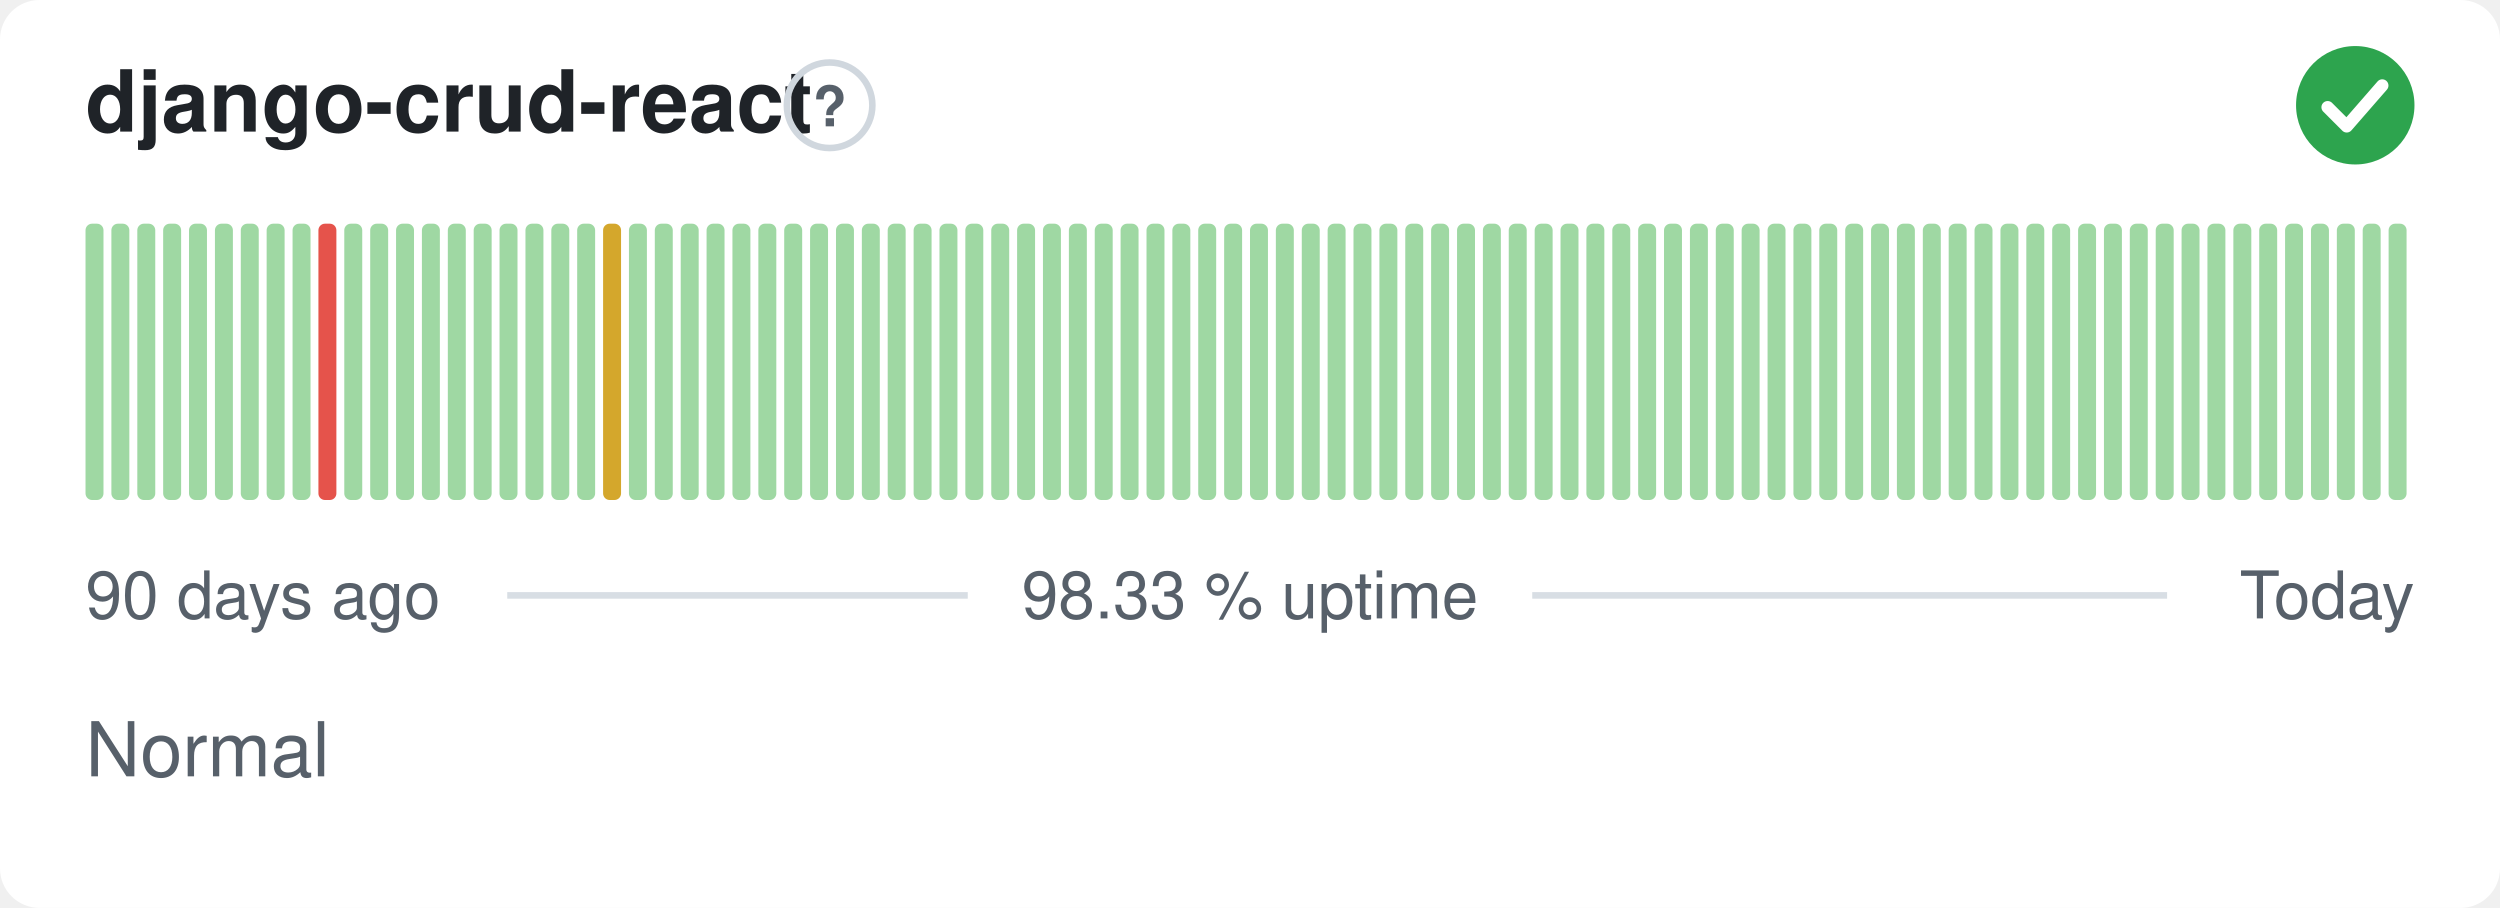
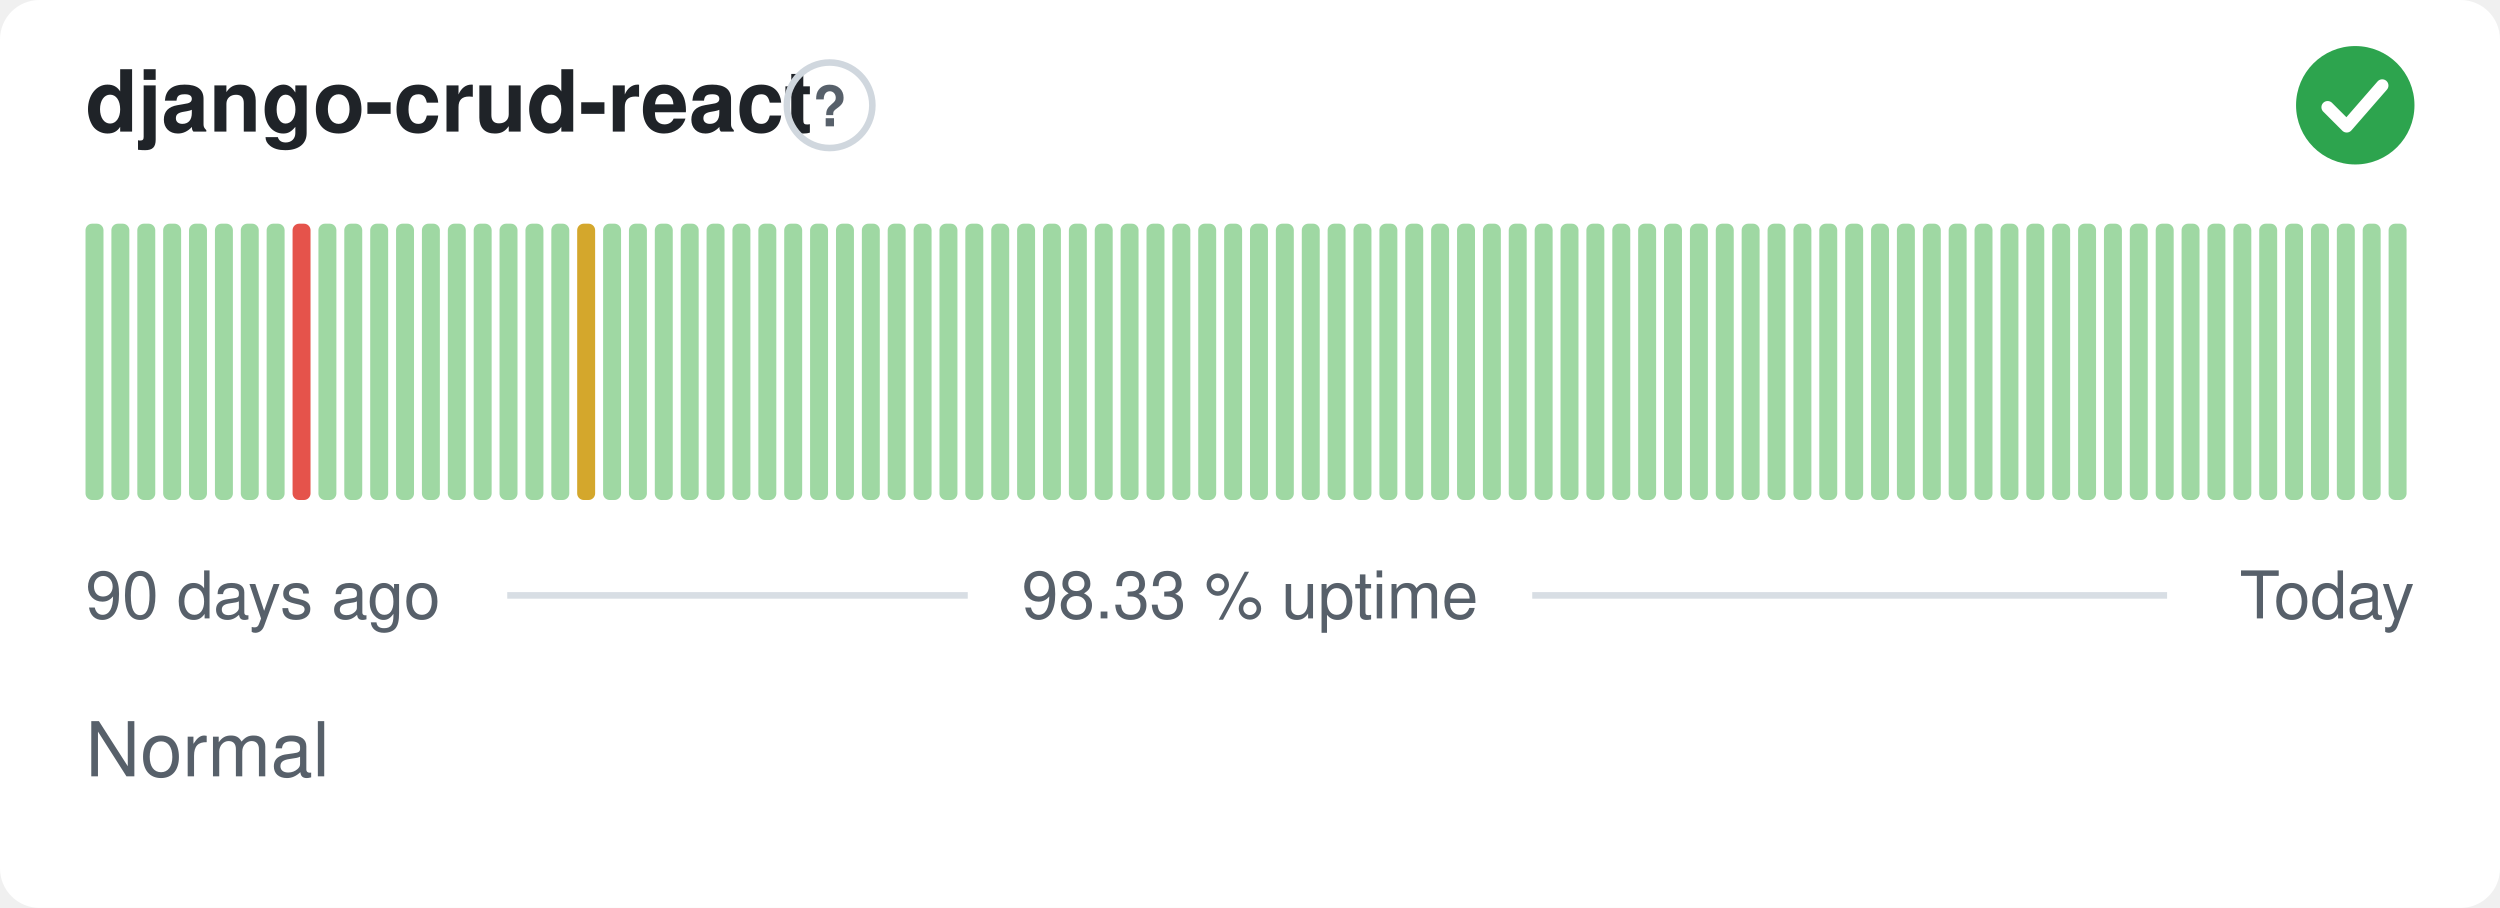
<svg xmlns="http://www.w3.org/2000/svg" width="380" height="138" viewBox="0 0 380 138" role="img" aria-label="django-crud-react: Normal, 98.33 % uptime over the last 90 days" font-family="-apple-system,BlinkMacSystemFont,'Segoe UI',Helvetica,Arial,sans-serif">
  <style>
    @media (prefers-color-scheme: dark) {
      .bg { fill: #0d1117 }
      .title { fill: #e6edf3 }
      .muted { fill: #8b949e }
      .hint { stroke: #30363d }
      .rule { stroke: #30363d }
      .nodata { fill: #21262d }
    }
  </style>
  <rect class="bg" width="380" height="138" rx="6" fill="#ffffff" />
  <text class="title" x="13" y="20" font-size="13" font-weight="600" fill="#1f2328">django-crud-react</text>
  <circle class="hint" cx="126.1" cy="16" r="6.5" fill="none" stroke="#d0d7de" stroke-width="1" />
  <text class="muted" x="126.1" y="19.2" text-anchor="middle" font-size="8.5" font-weight="700" fill="#57606a">?</text>
  <circle cx="358" cy="16" r="9" fill="#2da44e" />
  <path d="M353.80 16.30l2.90 2.90 5.40 -6.20" fill="none" stroke="#fff" stroke-width="1.89" stroke-linecap="round" stroke-linejoin="round" />
  <rect x="13.00" y="34.00" width="2.73" height="42.00" rx="1" fill="#9fd8a3" />
  <rect x="16.93" y="34.00" width="2.73" height="42.00" rx="1" fill="#9fd8a3" />
  <rect x="20.87" y="34.00" width="2.73" height="42.00" rx="1" fill="#9fd8a3" />
  <rect x="24.80" y="34.00" width="2.73" height="42.00" rx="1" fill="#9fd8a3" />
  <rect x="28.73" y="34.00" width="2.73" height="42.00" rx="1" fill="#9fd8a3" />
  <rect x="32.67" y="34.00" width="2.73" height="42.00" rx="1" fill="#9fd8a3" />
  <rect x="36.60" y="34.00" width="2.73" height="42.00" rx="1" fill="#9fd8a3" />
  <rect x="40.53" y="34.00" width="2.73" height="42.00" rx="1" fill="#9fd8a3" />
-   <rect x="44.47" y="34.00" width="2.73" height="42.00" rx="1" fill="#9fd8a3" />
-   <rect x="48.40" y="34.00" width="2.73" height="42.00" rx="1" fill="#e5534b" />
+   <rect x="44.47" y="34.00" width="2.73" height="42.00" rx="1" fill="#e5534b" />
+   <rect x="48.40" y="34.00" width="2.73" height="42.00" rx="1" fill="#9fd8a3" />
  <rect x="52.33" y="34.00" width="2.73" height="42.00" rx="1" fill="#9fd8a3" />
  <rect x="56.27" y="34.00" width="2.73" height="42.00" rx="1" fill="#9fd8a3" />
  <rect x="60.20" y="34.00" width="2.73" height="42.00" rx="1" fill="#9fd8a3" />
  <rect x="64.13" y="34.00" width="2.73" height="42.00" rx="1" fill="#9fd8a3" />
  <rect x="68.07" y="34.00" width="2.73" height="42.00" rx="1" fill="#9fd8a3" />
  <rect x="72.00" y="34.00" width="2.73" height="42.00" rx="1" fill="#9fd8a3" />
  <rect x="75.93" y="34.00" width="2.73" height="42.00" rx="1" fill="#9fd8a3" />
  <rect x="79.87" y="34.00" width="2.73" height="42.00" rx="1" fill="#9fd8a3" />
  <rect x="83.80" y="34.00" width="2.73" height="42.00" rx="1" fill="#9fd8a3" />
-   <rect x="87.73" y="34.00" width="2.73" height="42.00" rx="1" fill="#9fd8a3" />
-   <rect x="91.67" y="34.00" width="2.73" height="42.00" rx="1" fill="#d4a72c" />
+   <rect x="87.73" y="34.00" width="2.73" height="42.00" rx="1" fill="#d4a72c" />
+   <rect x="91.67" y="34.00" width="2.73" height="42.00" rx="1" fill="#9fd8a3" />
  <rect x="95.60" y="34.00" width="2.73" height="42.00" rx="1" fill="#9fd8a3" />
  <rect x="99.53" y="34.00" width="2.73" height="42.00" rx="1" fill="#9fd8a3" />
  <rect x="103.47" y="34.00" width="2.73" height="42.00" rx="1" fill="#9fd8a3" />
  <rect x="107.40" y="34.00" width="2.73" height="42.00" rx="1" fill="#9fd8a3" />
  <rect x="111.33" y="34.00" width="2.73" height="42.00" rx="1" fill="#9fd8a3" />
  <rect x="115.27" y="34.00" width="2.73" height="42.00" rx="1" fill="#9fd8a3" />
  <rect x="119.20" y="34.00" width="2.73" height="42.00" rx="1" fill="#9fd8a3" />
  <rect x="123.13" y="34.00" width="2.73" height="42.00" rx="1" fill="#9fd8a3" />
  <rect x="127.07" y="34.00" width="2.73" height="42.00" rx="1" fill="#9fd8a3" />
  <rect x="131.00" y="34.00" width="2.73" height="42.00" rx="1" fill="#9fd8a3" />
  <rect x="134.93" y="34.00" width="2.73" height="42.00" rx="1" fill="#9fd8a3" />
  <rect x="138.87" y="34.00" width="2.73" height="42.00" rx="1" fill="#9fd8a3" />
  <rect x="142.80" y="34.00" width="2.73" height="42.00" rx="1" fill="#9fd8a3" />
  <rect x="146.73" y="34.00" width="2.73" height="42.00" rx="1" fill="#9fd8a3" />
  <rect x="150.67" y="34.00" width="2.73" height="42.00" rx="1" fill="#9fd8a3" />
  <rect x="154.60" y="34.00" width="2.73" height="42.00" rx="1" fill="#9fd8a3" />
  <rect x="158.53" y="34.00" width="2.73" height="42.00" rx="1" fill="#9fd8a3" />
  <rect x="162.47" y="34.00" width="2.73" height="42.00" rx="1" fill="#9fd8a3" />
  <rect x="166.40" y="34.00" width="2.73" height="42.00" rx="1" fill="#9fd8a3" />
  <rect x="170.33" y="34.00" width="2.73" height="42.00" rx="1" fill="#9fd8a3" />
  <rect x="174.27" y="34.00" width="2.73" height="42.00" rx="1" fill="#9fd8a3" />
  <rect x="178.20" y="34.00" width="2.73" height="42.00" rx="1" fill="#9fd8a3" />
  <rect x="182.13" y="34.00" width="2.73" height="42.00" rx="1" fill="#9fd8a3" />
  <rect x="186.07" y="34.00" width="2.73" height="42.00" rx="1" fill="#9fd8a3" />
  <rect x="190.00" y="34.00" width="2.73" height="42.00" rx="1" fill="#9fd8a3" />
  <rect x="193.93" y="34.00" width="2.73" height="42.00" rx="1" fill="#9fd8a3" />
  <rect x="197.87" y="34.00" width="2.73" height="42.00" rx="1" fill="#9fd8a3" />
  <rect x="201.80" y="34.00" width="2.73" height="42.00" rx="1" fill="#9fd8a3" />
  <rect x="205.73" y="34.00" width="2.73" height="42.00" rx="1" fill="#9fd8a3" />
  <rect x="209.67" y="34.00" width="2.73" height="42.00" rx="1" fill="#9fd8a3" />
  <rect x="213.60" y="34.00" width="2.73" height="42.00" rx="1" fill="#9fd8a3" />
  <rect x="217.53" y="34.00" width="2.73" height="42.00" rx="1" fill="#9fd8a3" />
  <rect x="221.47" y="34.00" width="2.73" height="42.00" rx="1" fill="#9fd8a3" />
  <rect x="225.40" y="34.00" width="2.73" height="42.00" rx="1" fill="#9fd8a3" />
  <rect x="229.33" y="34.00" width="2.73" height="42.00" rx="1" fill="#9fd8a3" />
  <rect x="233.27" y="34.00" width="2.73" height="42.00" rx="1" fill="#9fd8a3" />
  <rect x="237.20" y="34.00" width="2.73" height="42.00" rx="1" fill="#9fd8a3" />
  <rect x="241.13" y="34.00" width="2.73" height="42.00" rx="1" fill="#9fd8a3" />
  <rect x="245.07" y="34.00" width="2.73" height="42.00" rx="1" fill="#9fd8a3" />
  <rect x="249.00" y="34.00" width="2.73" height="42.00" rx="1" fill="#9fd8a3" />
  <rect x="252.93" y="34.00" width="2.73" height="42.00" rx="1" fill="#9fd8a3" />
  <rect x="256.87" y="34.00" width="2.73" height="42.00" rx="1" fill="#9fd8a3" />
  <rect x="260.80" y="34.00" width="2.73" height="42.00" rx="1" fill="#9fd8a3" />
  <rect x="264.73" y="34.00" width="2.73" height="42.00" rx="1" fill="#9fd8a3" />
  <rect x="268.67" y="34.00" width="2.73" height="42.00" rx="1" fill="#9fd8a3" />
  <rect x="272.60" y="34.00" width="2.73" height="42.00" rx="1" fill="#9fd8a3" />
  <rect x="276.53" y="34.00" width="2.73" height="42.00" rx="1" fill="#9fd8a3" />
  <rect x="280.47" y="34.00" width="2.73" height="42.00" rx="1" fill="#9fd8a3" />
  <rect x="284.40" y="34.00" width="2.73" height="42.00" rx="1" fill="#9fd8a3" />
  <rect x="288.33" y="34.00" width="2.73" height="42.00" rx="1" fill="#9fd8a3" />
  <rect x="292.27" y="34.00" width="2.73" height="42.00" rx="1" fill="#9fd8a3" />
  <rect x="296.20" y="34.00" width="2.73" height="42.00" rx="1" fill="#9fd8a3" />
  <rect x="300.13" y="34.00" width="2.73" height="42.00" rx="1" fill="#9fd8a3" />
  <rect x="304.07" y="34.00" width="2.73" height="42.00" rx="1" fill="#9fd8a3" />
  <rect x="308.00" y="34.00" width="2.73" height="42.00" rx="1" fill="#9fd8a3" />
  <rect x="311.93" y="34.00" width="2.73" height="42.00" rx="1" fill="#9fd8a3" />
  <rect x="315.87" y="34.00" width="2.73" height="42.00" rx="1" fill="#9fd8a3" />
  <rect x="319.80" y="34.00" width="2.73" height="42.00" rx="1" fill="#9fd8a3" />
  <rect x="323.73" y="34.00" width="2.73" height="42.00" rx="1" fill="#9fd8a3" />
  <rect x="327.67" y="34.00" width="2.73" height="42.00" rx="1" fill="#9fd8a3" />
  <rect x="331.60" y="34.00" width="2.73" height="42.00" rx="1" fill="#9fd8a3" />
  <rect x="335.53" y="34.00" width="2.73" height="42.00" rx="1" fill="#9fd8a3" />
  <rect x="339.47" y="34.00" width="2.73" height="42.00" rx="1" fill="#9fd8a3" />
  <rect x="343.40" y="34.00" width="2.73" height="42.00" rx="1" fill="#9fd8a3" />
  <rect x="347.33" y="34.00" width="2.73" height="42.00" rx="1" fill="#9fd8a3" />
  <rect x="351.27" y="34.00" width="2.73" height="42.00" rx="1" fill="#9fd8a3" />
  <rect x="355.20" y="34.00" width="2.73" height="42.00" rx="1" fill="#9fd8a3" />
  <rect x="359.13" y="34.00" width="2.73" height="42.00" rx="1" fill="#9fd8a3" />
  <rect x="363.07" y="34.00" width="2.73" height="42.00" rx="1" fill="#9fd8a3" />
  <text class="muted" x="13" y="94" font-size="10" fill="#57606a">90 days ago</text>
  <text class="muted" x="190" y="94" text-anchor="middle" font-size="10" fill="#57606a">98.33 % uptime</text>
  <text class="muted" x="367" y="94" text-anchor="end" font-size="10" fill="#57606a">Today</text>
  <line class="rule" x1="77.1" y1="90.5" x2="147.1" y2="90.5" stroke="#d8dee4" stroke-width="1" />
  <line class="rule" x1="232.9" y1="90.5" x2="329.4" y2="90.5" stroke="#d8dee4" stroke-width="1" />
  <text class="muted" x="13" y="118" font-size="11.5" fill="#57606a">Normal</text>
</svg>
